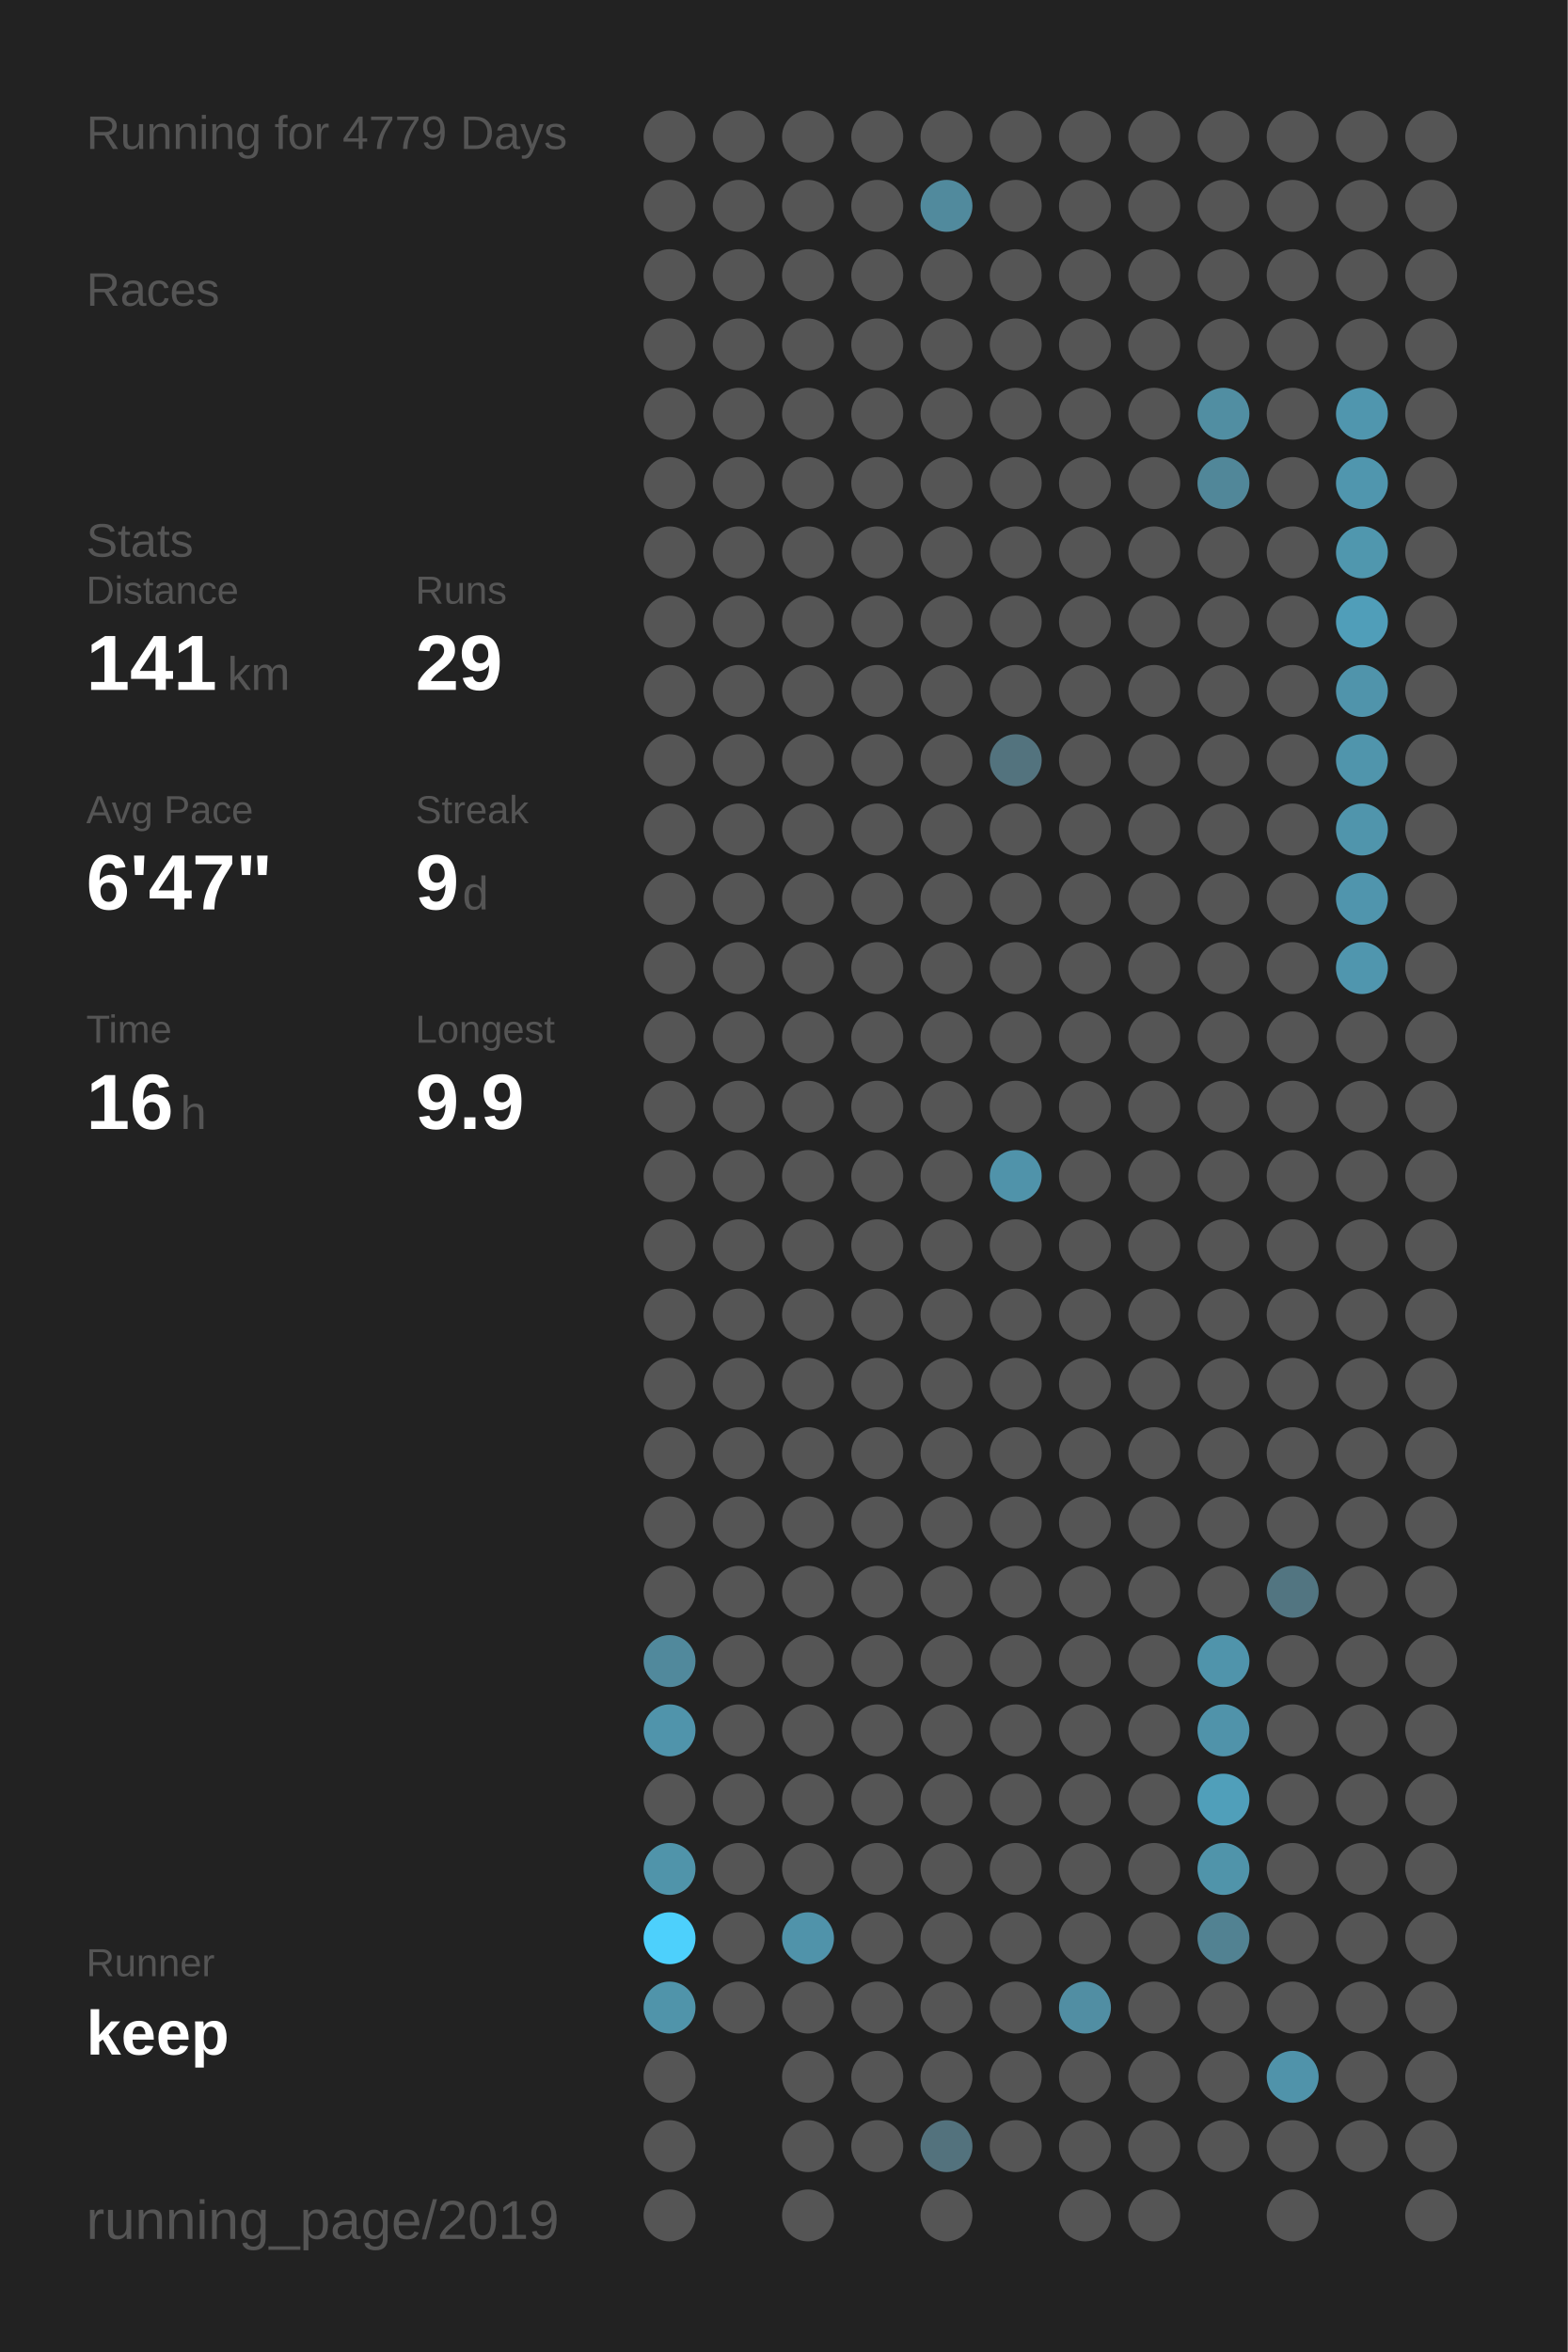
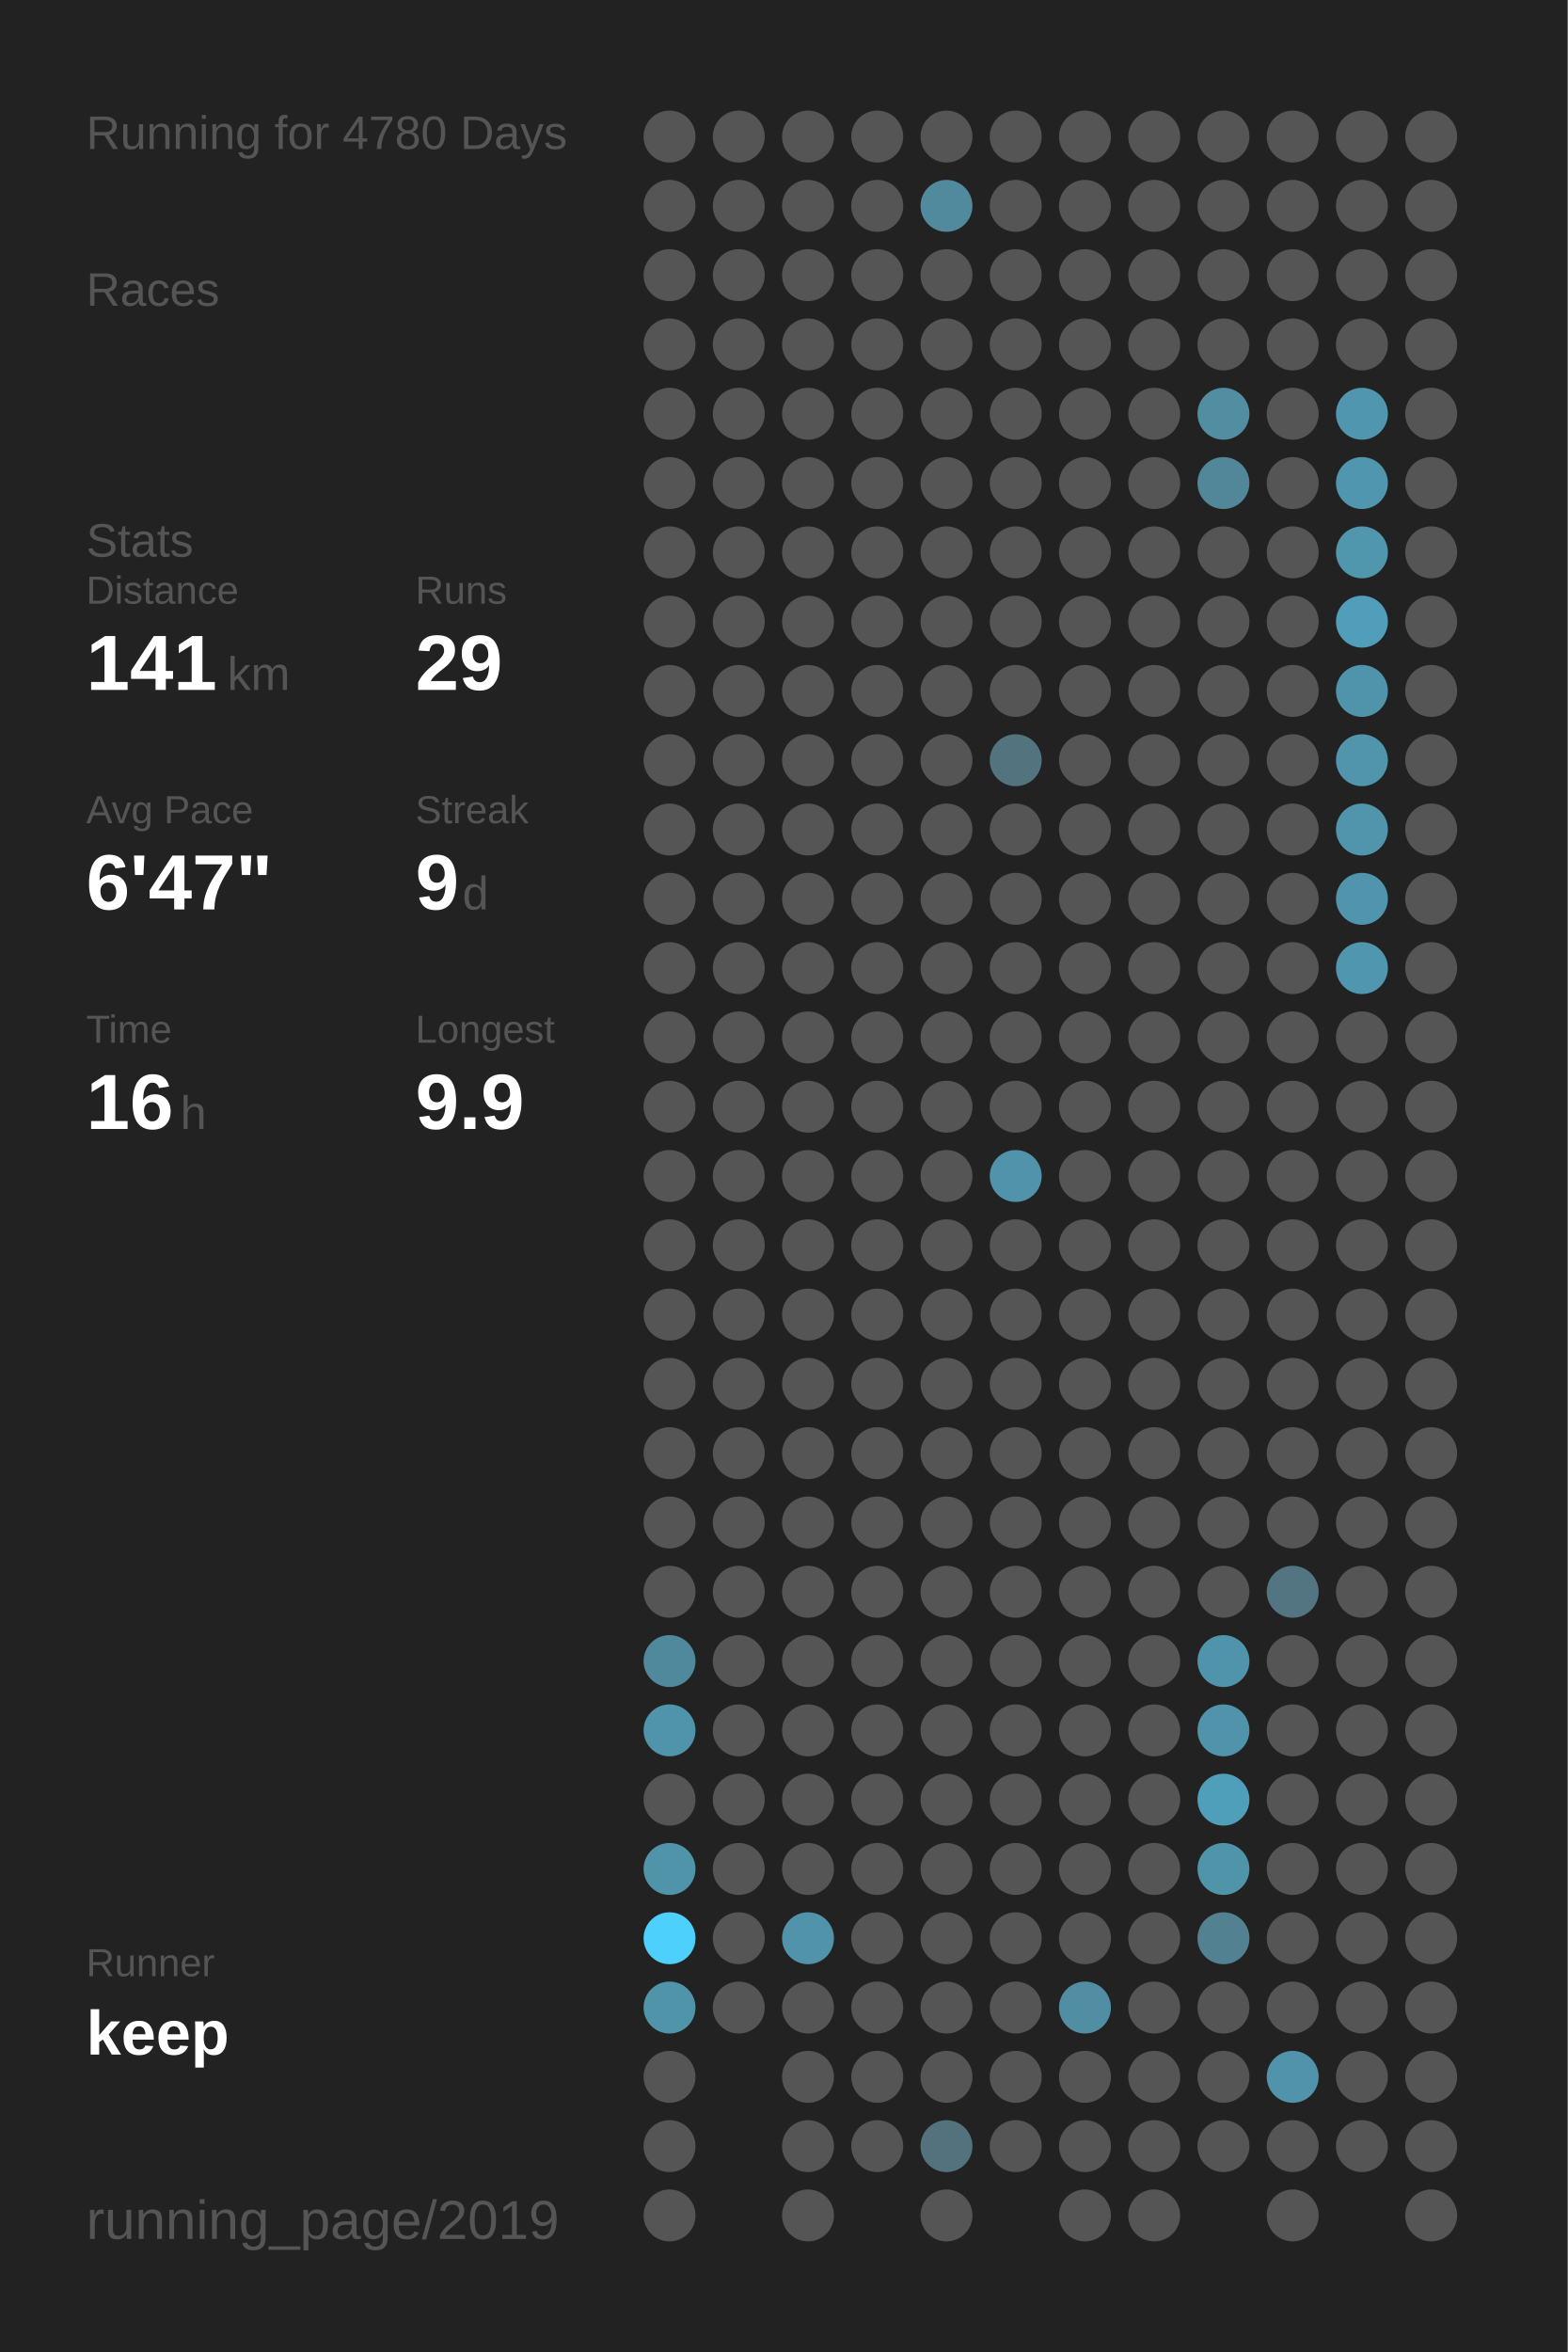
<svg xmlns="http://www.w3.org/2000/svg" baseProfile="full" height="300mm" version="1.1" viewBox="0,0,200,300" width="200mm">
  <defs />
  <rect fill="#222222" height="300" width="200" x="0" y="0" />
-   <text fill="#555555" style="font-size:6px; font-family:Arial;" x="11" y="19">Running for 4779 Days</text>
+   <text fill="#555555" style="font-size:6px; font-family:Arial;" x="11" y="19">Running for 4780 Days</text>
  <text fill="#555555" style="font-size:6px; font-family:Arial;" x="11" y="39">Races</text>
  <text fill="#555555" style="font-size:6px; font-family:Arial;" x="11" y="71">Stats</text>
  <text fill="#555555" style="font-size:5px; font-family:Arial;" x="11" y="77">Distance</text>
  <text fill="#FFFFFF" style="font-size:10px; font-family:Arial; font-weight:bold;" x="11" y="88">141</text>
  <text fill="#555555" style="font-size:6px; font-family:Arial;" x="29" y="88">km</text>
  <text fill="#555555" style="font-size:5px; font-family:Arial;" x="53" y="77">Runs</text>
  <text fill="#FFFFFF" style="font-size:10px; font-family:Arial; font-weight:bold;" x="53" y="88">29</text>
  <text fill="#555555" style="font-size:5px; font-family:Arial;" x="11" y="105">Avg Pace</text>
  <text fill="#FFFFFF" style="font-size:10px; font-family:Arial; font-weight:bold;" x="11" y="116">6'47"</text>
  <text fill="#555555" style="font-size:5px; font-family:Arial;" x="53" y="105">Streak</text>
  <text fill="#FFFFFF" style="font-size:10px; font-family:Arial; font-weight:bold;" x="53" y="116">9</text>
  <text fill="#555555" style="font-size:6px; font-family:Arial;" x="59" y="116">d</text>
  <text fill="#555555" style="font-size:5px; font-family:Arial;" x="11" y="133">Time</text>
  <text fill="#FFFFFF" style="font-size:10px; font-family:Arial; font-weight:bold;" x="11" y="144">16</text>
  <text fill="#555555" style="font-size:6px; font-family:Arial;" x="23" y="144">h</text>
  <text fill="#555555" style="font-size:5px; font-family:Arial;" x="53" y="133">Longest</text>
  <text fill="#FFFFFF" style="font-size:10px; font-family:Arial; font-weight:bold;" x="53" y="144">9.9</text>
  <text fill="#555555" style="font-size:5px; font-family:Arial;" x="11" y="252.065">Runner</text>
  <text fill="#FFFFFF" style="font-size:8px; font-family:Arial; font-weight:bold;" x="11" y="262.065">keep</text>
  <text fill="#555555" style="font-size:7px; font-family:Arial;" x="11" y="285.581">running_page/2019</text>
  <circle cx="85.417" cy="17.419" fill="#555555" r="3.312" />
  <circle cx="85.417" cy="26.258" fill="#555555" r="3.312" />
  <circle cx="85.417" cy="35.097" fill="#555555" r="3.312" />
  <circle cx="85.417" cy="43.935" fill="#555555" r="3.312" />
  <circle cx="85.417" cy="52.774" fill="#555555" r="3.312" />
  <circle cx="85.417" cy="61.613" fill="#555555" r="3.312" />
  <circle cx="85.417" cy="70.452" fill="#555555" r="3.312" />
  <circle cx="85.417" cy="79.29" fill="#555555" r="3.312" />
  <circle cx="85.417" cy="88.129" fill="#555555" r="3.312" />
  <circle cx="85.417" cy="96.968" fill="#555555" r="3.312" />
  <circle cx="85.417" cy="105.806" fill="#555555" r="3.312" />
  <circle cx="85.417" cy="114.645" fill="#555555" r="3.312" />
  <circle cx="85.417" cy="123.484" fill="#555555" r="3.312" />
  <circle cx="85.417" cy="132.323" fill="#555555" r="3.312" />
  <circle cx="85.417" cy="141.161" fill="#555555" r="3.312" />
  <circle cx="85.417" cy="150" fill="#555555" r="3.312" />
  <circle cx="85.417" cy="158.839" fill="#555555" r="3.312" />
  <circle cx="85.417" cy="167.677" fill="#555555" r="3.312" />
  <circle cx="85.417" cy="176.516" fill="#555555" r="3.312" />
  <circle cx="85.417" cy="185.355" fill="#555555" r="3.312" />
  <circle cx="85.417" cy="194.194" fill="#555555" r="3.312" />
  <circle cx="85.417" cy="203.032" fill="#555555" r="3.312" />
  <circle cx="85.417" cy="211.871" fill="#51899c" r="3.312" />
  <circle cx="85.417" cy="220.71" fill="#5094ab" r="3.312" />
  <circle cx="85.417" cy="229.548" fill="#555555" r="3.312" />
  <circle cx="85.417" cy="238.387" fill="#5094aa" r="3.312" />
  <circle cx="85.417" cy="247.226" fill="#4dd0fc" r="3.312" />
  <circle cx="85.417" cy="256.065" fill="#5094aa" r="3.312" />
  <circle cx="85.417" cy="264.903" fill="#555555" r="3.312" />
  <circle cx="85.417" cy="273.742" fill="#555555" r="3.312" />
  <circle cx="85.417" cy="282.581" fill="#555555" r="3.312" />
  <circle cx="94.25" cy="17.419" fill="#555555" r="3.312" />
  <circle cx="94.25" cy="26.258" fill="#555555" r="3.312" />
  <circle cx="94.25" cy="35.097" fill="#555555" r="3.312" />
  <circle cx="94.25" cy="43.935" fill="#555555" r="3.312" />
  <circle cx="94.25" cy="52.774" fill="#555555" r="3.312" />
  <circle cx="94.25" cy="61.613" fill="#555555" r="3.312" />
  <circle cx="94.25" cy="70.452" fill="#555555" r="3.312" />
  <circle cx="94.25" cy="79.29" fill="#555555" r="3.312" />
  <circle cx="94.25" cy="88.129" fill="#555555" r="3.312" />
  <circle cx="94.25" cy="96.968" fill="#555555" r="3.312" />
  <circle cx="94.25" cy="105.806" fill="#555555" r="3.312" />
  <circle cx="94.25" cy="114.645" fill="#555555" r="3.312" />
  <circle cx="94.25" cy="123.484" fill="#555555" r="3.312" />
  <circle cx="94.25" cy="132.323" fill="#555555" r="3.312" />
  <circle cx="94.25" cy="141.161" fill="#555555" r="3.312" />
  <circle cx="94.25" cy="150" fill="#555555" r="3.312" />
  <circle cx="94.25" cy="158.839" fill="#555555" r="3.312" />
  <circle cx="94.25" cy="167.677" fill="#555555" r="3.312" />
  <circle cx="94.25" cy="176.516" fill="#555555" r="3.312" />
  <circle cx="94.25" cy="185.355" fill="#555555" r="3.312" />
  <circle cx="94.25" cy="194.194" fill="#555555" r="3.312" />
  <circle cx="94.25" cy="203.032" fill="#555555" r="3.312" />
  <circle cx="94.25" cy="211.871" fill="#555555" r="3.312" />
  <circle cx="94.25" cy="220.71" fill="#555555" r="3.312" />
  <circle cx="94.25" cy="229.548" fill="#555555" r="3.312" />
  <circle cx="94.25" cy="238.387" fill="#555555" r="3.312" />
  <circle cx="94.25" cy="247.226" fill="#555555" r="3.312" />
  <circle cx="94.25" cy="256.065" fill="#555555" r="3.312" />
  <circle cx="103.083" cy="17.419" fill="#555555" r="3.312" />
  <circle cx="103.083" cy="26.258" fill="#555555" r="3.312" />
  <circle cx="103.083" cy="35.097" fill="#555555" r="3.312" />
  <circle cx="103.083" cy="43.935" fill="#555555" r="3.312" />
  <circle cx="103.083" cy="52.774" fill="#555555" r="3.312" />
  <circle cx="103.083" cy="61.613" fill="#555555" r="3.312" />
  <circle cx="103.083" cy="70.452" fill="#555555" r="3.312" />
  <circle cx="103.083" cy="79.29" fill="#555555" r="3.312" />
  <circle cx="103.083" cy="88.129" fill="#555555" r="3.312" />
  <circle cx="103.083" cy="96.968" fill="#555555" r="3.312" />
  <circle cx="103.083" cy="105.806" fill="#555555" r="3.312" />
  <circle cx="103.083" cy="114.645" fill="#555555" r="3.312" />
  <circle cx="103.083" cy="123.484" fill="#555555" r="3.312" />
  <circle cx="103.083" cy="132.323" fill="#555555" r="3.312" />
  <circle cx="103.083" cy="141.161" fill="#555555" r="3.312" />
  <circle cx="103.083" cy="150" fill="#555555" r="3.312" />
  <circle cx="103.083" cy="158.839" fill="#555555" r="3.312" />
  <circle cx="103.083" cy="167.677" fill="#555555" r="3.312" />
  <circle cx="103.083" cy="176.516" fill="#555555" r="3.312" />
  <circle cx="103.083" cy="185.355" fill="#555555" r="3.312" />
  <circle cx="103.083" cy="194.194" fill="#555555" r="3.312" />
  <circle cx="103.083" cy="203.032" fill="#555555" r="3.312" />
  <circle cx="103.083" cy="211.871" fill="#555555" r="3.312" />
  <circle cx="103.083" cy="220.71" fill="#555555" r="3.312" />
  <circle cx="103.083" cy="229.548" fill="#555555" r="3.312" />
  <circle cx="103.083" cy="238.387" fill="#555555" r="3.312" />
  <circle cx="103.083" cy="247.226" fill="#5093aa" r="3.312" />
  <circle cx="103.083" cy="256.065" fill="#555555" r="3.312" />
  <circle cx="103.083" cy="264.903" fill="#555555" r="3.312" />
  <circle cx="103.083" cy="273.742" fill="#555555" r="3.312" />
  <circle cx="103.083" cy="282.581" fill="#555555" r="3.312" />
  <circle cx="111.917" cy="17.419" fill="#555555" r="3.312" />
  <circle cx="111.917" cy="26.258" fill="#555555" r="3.312" />
  <circle cx="111.917" cy="35.097" fill="#555555" r="3.312" />
  <circle cx="111.917" cy="43.935" fill="#555555" r="3.312" />
  <circle cx="111.917" cy="52.774" fill="#555555" r="3.312" />
  <circle cx="111.917" cy="61.613" fill="#555555" r="3.312" />
  <circle cx="111.917" cy="70.452" fill="#555555" r="3.312" />
  <circle cx="111.917" cy="79.29" fill="#555555" r="3.312" />
  <circle cx="111.917" cy="88.129" fill="#555555" r="3.312" />
  <circle cx="111.917" cy="96.968" fill="#555555" r="3.312" />
  <circle cx="111.917" cy="105.806" fill="#555555" r="3.312" />
  <circle cx="111.917" cy="114.645" fill="#555555" r="3.312" />
  <circle cx="111.917" cy="123.484" fill="#555555" r="3.312" />
  <circle cx="111.917" cy="132.323" fill="#555555" r="3.312" />
  <circle cx="111.917" cy="141.161" fill="#555555" r="3.312" />
  <circle cx="111.917" cy="150" fill="#555555" r="3.312" />
  <circle cx="111.917" cy="158.839" fill="#555555" r="3.312" />
  <circle cx="111.917" cy="167.677" fill="#555555" r="3.312" />
  <circle cx="111.917" cy="176.516" fill="#555555" r="3.312" />
  <circle cx="111.917" cy="185.355" fill="#555555" r="3.312" />
  <circle cx="111.917" cy="194.194" fill="#555555" r="3.312" />
  <circle cx="111.917" cy="203.032" fill="#555555" r="3.312" />
  <circle cx="111.917" cy="211.871" fill="#555555" r="3.312" />
  <circle cx="111.917" cy="220.71" fill="#555555" r="3.312" />
  <circle cx="111.917" cy="229.548" fill="#555555" r="3.312" />
  <circle cx="111.917" cy="238.387" fill="#555555" r="3.312" />
  <circle cx="111.917" cy="247.226" fill="#555555" r="3.312" />
  <circle cx="111.917" cy="256.065" fill="#555555" r="3.312" />
  <circle cx="111.917" cy="264.903" fill="#555555" r="3.312" />
  <circle cx="111.917" cy="273.742" fill="#555555" r="3.312" />
  <circle cx="120.75" cy="17.419" fill="#555555" r="3.312" />
  <circle cx="120.75" cy="26.258" fill="#518a9d" r="3.312" />
  <circle cx="120.75" cy="35.097" fill="#555555" r="3.312" />
  <circle cx="120.75" cy="43.935" fill="#555555" r="3.312" />
  <circle cx="120.75" cy="52.774" fill="#555555" r="3.312" />
  <circle cx="120.75" cy="61.613" fill="#555555" r="3.312" />
  <circle cx="120.75" cy="70.452" fill="#555555" r="3.312" />
  <circle cx="120.75" cy="79.29" fill="#555555" r="3.312" />
  <circle cx="120.75" cy="88.129" fill="#555555" r="3.312" />
  <circle cx="120.75" cy="96.968" fill="#555555" r="3.312" />
  <circle cx="120.75" cy="105.806" fill="#555555" r="3.312" />
  <circle cx="120.75" cy="114.645" fill="#555555" r="3.312" />
  <circle cx="120.75" cy="123.484" fill="#555555" r="3.312" />
  <circle cx="120.75" cy="132.323" fill="#555555" r="3.312" />
  <circle cx="120.75" cy="141.161" fill="#555555" r="3.312" />
  <circle cx="120.75" cy="150" fill="#555555" r="3.312" />
  <circle cx="120.75" cy="158.839" fill="#555555" r="3.312" />
  <circle cx="120.75" cy="167.677" fill="#555555" r="3.312" />
  <circle cx="120.75" cy="176.516" fill="#555555" r="3.312" />
  <circle cx="120.75" cy="185.355" fill="#555555" r="3.312" />
  <circle cx="120.75" cy="194.194" fill="#555555" r="3.312" />
  <circle cx="120.75" cy="203.032" fill="#555555" r="3.312" />
  <circle cx="120.75" cy="211.871" fill="#555555" r="3.312" />
  <circle cx="120.75" cy="220.71" fill="#555555" r="3.312" />
  <circle cx="120.75" cy="229.548" fill="#555555" r="3.312" />
  <circle cx="120.75" cy="238.387" fill="#555555" r="3.312" />
  <circle cx="120.75" cy="247.226" fill="#555555" r="3.312" />
  <circle cx="120.75" cy="256.065" fill="#555555" r="3.312" />
  <circle cx="120.75" cy="264.903" fill="#555555" r="3.312" />
  <circle cx="120.75" cy="273.742" fill="#53727d" r="3.312" />
  <circle cx="120.75" cy="282.581" fill="#555555" r="3.312" />
  <circle cx="129.583" cy="17.419" fill="#555555" r="3.312" />
  <circle cx="129.583" cy="26.258" fill="#555555" r="3.312" />
  <circle cx="129.583" cy="35.097" fill="#555555" r="3.312" />
  <circle cx="129.583" cy="43.935" fill="#555555" r="3.312" />
  <circle cx="129.583" cy="52.774" fill="#555555" r="3.312" />
  <circle cx="129.583" cy="61.613" fill="#555555" r="3.312" />
  <circle cx="129.583" cy="70.452" fill="#555555" r="3.312" />
  <circle cx="129.583" cy="79.29" fill="#555555" r="3.312" />
  <circle cx="129.583" cy="88.129" fill="#555555" r="3.312" />
  <circle cx="129.583" cy="96.968" fill="#53737e" r="3.312" />
  <circle cx="129.583" cy="105.806" fill="#555555" r="3.312" />
  <circle cx="129.583" cy="114.645" fill="#555555" r="3.312" />
  <circle cx="129.583" cy="123.484" fill="#555555" r="3.312" />
  <circle cx="129.583" cy="132.323" fill="#555555" r="3.312" />
  <circle cx="129.583" cy="141.161" fill="#555555" r="3.312" />
  <circle cx="129.583" cy="150" fill="#5093aa" r="3.312" />
  <circle cx="129.583" cy="158.839" fill="#555555" r="3.312" />
  <circle cx="129.583" cy="167.677" fill="#555555" r="3.312" />
  <circle cx="129.583" cy="176.516" fill="#555555" r="3.312" />
  <circle cx="129.583" cy="185.355" fill="#555555" r="3.312" />
  <circle cx="129.583" cy="194.194" fill="#555555" r="3.312" />
  <circle cx="129.583" cy="203.032" fill="#555555" r="3.312" />
  <circle cx="129.583" cy="211.871" fill="#555555" r="3.312" />
  <circle cx="129.583" cy="220.71" fill="#555555" r="3.312" />
  <circle cx="129.583" cy="229.548" fill="#555555" r="3.312" />
  <circle cx="129.583" cy="238.387" fill="#555555" r="3.312" />
  <circle cx="129.583" cy="247.226" fill="#555555" r="3.312" />
  <circle cx="129.583" cy="256.065" fill="#555555" r="3.312" />
  <circle cx="129.583" cy="264.903" fill="#555555" r="3.312" />
  <circle cx="129.583" cy="273.742" fill="#555555" r="3.312" />
  <circle cx="138.417" cy="17.419" fill="#555555" r="3.312" />
  <circle cx="138.417" cy="26.258" fill="#555555" r="3.312" />
  <circle cx="138.417" cy="35.097" fill="#555555" r="3.312" />
  <circle cx="138.417" cy="43.935" fill="#555555" r="3.312" />
  <circle cx="138.417" cy="52.774" fill="#555555" r="3.312" />
  <circle cx="138.417" cy="61.613" fill="#555555" r="3.312" />
  <circle cx="138.417" cy="70.452" fill="#555555" r="3.312" />
  <circle cx="138.417" cy="79.29" fill="#555555" r="3.312" />
  <circle cx="138.417" cy="88.129" fill="#555555" r="3.312" />
  <circle cx="138.417" cy="96.968" fill="#555555" r="3.312" />
  <circle cx="138.417" cy="105.806" fill="#555555" r="3.312" />
  <circle cx="138.417" cy="114.645" fill="#555555" r="3.312" />
  <circle cx="138.417" cy="123.484" fill="#555555" r="3.312" />
  <circle cx="138.417" cy="132.323" fill="#555555" r="3.312" />
  <circle cx="138.417" cy="141.161" fill="#555555" r="3.312" />
  <circle cx="138.417" cy="150" fill="#555555" r="3.312" />
  <circle cx="138.417" cy="158.839" fill="#555555" r="3.312" />
  <circle cx="138.417" cy="167.677" fill="#555555" r="3.312" />
  <circle cx="138.417" cy="176.516" fill="#555555" r="3.312" />
  <circle cx="138.417" cy="185.355" fill="#555555" r="3.312" />
  <circle cx="138.417" cy="194.194" fill="#555555" r="3.312" />
  <circle cx="138.417" cy="203.032" fill="#555555" r="3.312" />
  <circle cx="138.417" cy="211.871" fill="#555555" r="3.312" />
  <circle cx="138.417" cy="220.71" fill="#555555" r="3.312" />
  <circle cx="138.417" cy="229.548" fill="#555555" r="3.312" />
  <circle cx="138.417" cy="238.387" fill="#555555" r="3.312" />
  <circle cx="138.417" cy="247.226" fill="#555555" r="3.312" />
  <circle cx="138.417" cy="256.065" fill="#518ea3" r="3.312" />
  <circle cx="138.417" cy="264.903" fill="#555555" r="3.312" />
  <circle cx="138.417" cy="273.742" fill="#555555" r="3.312" />
  <circle cx="138.417" cy="282.581" fill="#555555" r="3.312" />
  <circle cx="147.25" cy="17.419" fill="#555555" r="3.312" />
  <circle cx="147.25" cy="26.258" fill="#555555" r="3.312" />
  <circle cx="147.25" cy="35.097" fill="#555555" r="3.312" />
  <circle cx="147.25" cy="43.935" fill="#555555" r="3.312" />
  <circle cx="147.25" cy="52.774" fill="#555555" r="3.312" />
  <circle cx="147.25" cy="61.613" fill="#555555" r="3.312" />
  <circle cx="147.25" cy="70.452" fill="#555555" r="3.312" />
  <circle cx="147.25" cy="79.29" fill="#555555" r="3.312" />
  <circle cx="147.25" cy="88.129" fill="#555555" r="3.312" />
  <circle cx="147.25" cy="96.968" fill="#555555" r="3.312" />
  <circle cx="147.25" cy="105.806" fill="#555555" r="3.312" />
  <circle cx="147.25" cy="114.645" fill="#555555" r="3.312" />
  <circle cx="147.25" cy="123.484" fill="#555555" r="3.312" />
  <circle cx="147.25" cy="132.323" fill="#555555" r="3.312" />
  <circle cx="147.25" cy="141.161" fill="#555555" r="3.312" />
  <circle cx="147.25" cy="150" fill="#555555" r="3.312" />
  <circle cx="147.25" cy="158.839" fill="#555555" r="3.312" />
  <circle cx="147.25" cy="167.677" fill="#555555" r="3.312" />
  <circle cx="147.25" cy="176.516" fill="#555555" r="3.312" />
  <circle cx="147.25" cy="185.355" fill="#555555" r="3.312" />
  <circle cx="147.25" cy="194.194" fill="#555555" r="3.312" />
  <circle cx="147.25" cy="203.032" fill="#555555" r="3.312" />
  <circle cx="147.25" cy="211.871" fill="#555555" r="3.312" />
  <circle cx="147.25" cy="220.71" fill="#555555" r="3.312" />
  <circle cx="147.25" cy="229.548" fill="#555555" r="3.312" />
  <circle cx="147.25" cy="238.387" fill="#555555" r="3.312" />
  <circle cx="147.25" cy="247.226" fill="#555555" r="3.312" />
  <circle cx="147.25" cy="256.065" fill="#555555" r="3.312" />
  <circle cx="147.25" cy="264.903" fill="#555555" r="3.312" />
  <circle cx="147.25" cy="273.742" fill="#555555" r="3.312" />
  <circle cx="147.25" cy="282.581" fill="#555555" r="3.312" />
  <circle cx="156.083" cy="17.419" fill="#555555" r="3.312" />
  <circle cx="156.083" cy="26.258" fill="#555555" r="3.312" />
  <circle cx="156.083" cy="35.097" fill="#555555" r="3.312" />
  <circle cx="156.083" cy="43.935" fill="#555555" r="3.312" />
  <circle cx="156.083" cy="52.774" fill="#518ea2" r="3.312" />
  <circle cx="156.083" cy="61.613" fill="#518799" r="3.312" />
  <circle cx="156.083" cy="70.452" fill="#555555" r="3.312" />
  <circle cx="156.083" cy="79.29" fill="#555555" r="3.312" />
  <circle cx="156.083" cy="88.129" fill="#555555" r="3.312" />
  <circle cx="156.083" cy="96.968" fill="#555555" r="3.312" />
  <circle cx="156.083" cy="105.806" fill="#555555" r="3.312" />
  <circle cx="156.083" cy="114.645" fill="#555555" r="3.312" />
  <circle cx="156.083" cy="123.484" fill="#555555" r="3.312" />
  <circle cx="156.083" cy="132.323" fill="#555555" r="3.312" />
  <circle cx="156.083" cy="141.161" fill="#555555" r="3.312" />
  <circle cx="156.083" cy="150" fill="#555555" r="3.312" />
  <circle cx="156.083" cy="158.839" fill="#555555" r="3.312" />
  <circle cx="156.083" cy="167.677" fill="#555555" r="3.312" />
  <circle cx="156.083" cy="176.516" fill="#555555" r="3.312" />
  <circle cx="156.083" cy="185.355" fill="#555555" r="3.312" />
  <circle cx="156.083" cy="194.194" fill="#555555" r="3.312" />
  <circle cx="156.083" cy="203.032" fill="#555555" r="3.312" />
  <circle cx="156.083" cy="211.871" fill="#5094ab" r="3.312" />
  <circle cx="156.083" cy="220.71" fill="#5093aa" r="3.312" />
  <circle cx="156.083" cy="229.548" fill="#509fba" r="3.312" />
  <circle cx="156.083" cy="238.387" fill="#5094aa" r="3.312" />
  <circle cx="156.083" cy="247.226" fill="#528292" r="3.312" />
  <circle cx="156.083" cy="256.065" fill="#555555" r="3.312" />
  <circle cx="156.083" cy="264.903" fill="#555555" r="3.312" />
  <circle cx="156.083" cy="273.742" fill="#555555" r="3.312" />
  <circle cx="164.917" cy="17.419" fill="#555555" r="3.312" />
  <circle cx="164.917" cy="26.258" fill="#555555" r="3.312" />
  <circle cx="164.917" cy="35.097" fill="#555555" r="3.312" />
  <circle cx="164.917" cy="43.935" fill="#555555" r="3.312" />
  <circle cx="164.917" cy="52.774" fill="#555555" r="3.312" />
  <circle cx="164.917" cy="61.613" fill="#555555" r="3.312" />
  <circle cx="164.917" cy="70.452" fill="#555555" r="3.312" />
  <circle cx="164.917" cy="79.29" fill="#555555" r="3.312" />
  <circle cx="164.917" cy="88.129" fill="#555555" r="3.312" />
  <circle cx="164.917" cy="96.968" fill="#555555" r="3.312" />
  <circle cx="164.917" cy="105.806" fill="#555555" r="3.312" />
  <circle cx="164.917" cy="114.645" fill="#555555" r="3.312" />
  <circle cx="164.917" cy="123.484" fill="#555555" r="3.312" />
  <circle cx="164.917" cy="132.323" fill="#555555" r="3.312" />
  <circle cx="164.917" cy="141.161" fill="#555555" r="3.312" />
  <circle cx="164.917" cy="150" fill="#555555" r="3.312" />
  <circle cx="164.917" cy="158.839" fill="#555555" r="3.312" />
  <circle cx="164.917" cy="167.677" fill="#555555" r="3.312" />
  <circle cx="164.917" cy="176.516" fill="#555555" r="3.312" />
  <circle cx="164.917" cy="185.355" fill="#555555" r="3.312" />
  <circle cx="164.917" cy="194.194" fill="#555555" r="3.312" />
  <circle cx="164.917" cy="203.032" fill="#527581" r="3.312" />
  <circle cx="164.917" cy="211.871" fill="#555555" r="3.312" />
  <circle cx="164.917" cy="220.71" fill="#555555" r="3.312" />
  <circle cx="164.917" cy="229.548" fill="#555555" r="3.312" />
  <circle cx="164.917" cy="238.387" fill="#555555" r="3.312" />
  <circle cx="164.917" cy="247.226" fill="#555555" r="3.312" />
  <circle cx="164.917" cy="256.065" fill="#555555" r="3.312" />
  <circle cx="164.917" cy="264.903" fill="#5093aa" r="3.312" />
  <circle cx="164.917" cy="273.742" fill="#555555" r="3.312" />
  <circle cx="164.917" cy="282.581" fill="#555555" r="3.312" />
  <circle cx="173.75" cy="17.419" fill="#555555" r="3.312" />
  <circle cx="173.75" cy="26.258" fill="#555555" r="3.312" />
  <circle cx="173.75" cy="35.097" fill="#555555" r="3.312" />
  <circle cx="173.75" cy="43.935" fill="#555555" r="3.312" />
  <circle cx="173.75" cy="52.774" fill="#5096ae" r="3.312" />
  <circle cx="173.75" cy="61.613" fill="#5096ae" r="3.312" />
  <circle cx="173.75" cy="70.452" fill="#5097ae" r="3.312" />
  <circle cx="173.75" cy="79.29" fill="#509eb9" r="3.312" />
  <circle cx="173.75" cy="88.129" fill="#5094ab" r="3.312" />
  <circle cx="173.75" cy="96.968" fill="#5095ac" r="3.312" />
  <circle cx="173.75" cy="105.806" fill="#5095ac" r="3.312" />
  <circle cx="173.75" cy="114.645" fill="#5095ad" r="3.312" />
  <circle cx="173.75" cy="123.484" fill="#5096ae" r="3.312" />
  <circle cx="173.75" cy="132.323" fill="#555555" r="3.312" />
  <circle cx="173.75" cy="141.161" fill="#555555" r="3.312" />
  <circle cx="173.75" cy="150" fill="#555555" r="3.312" />
  <circle cx="173.75" cy="158.839" fill="#555555" r="3.312" />
  <circle cx="173.75" cy="167.677" fill="#555555" r="3.312" />
  <circle cx="173.75" cy="176.516" fill="#555555" r="3.312" />
  <circle cx="173.75" cy="185.355" fill="#555555" r="3.312" />
  <circle cx="173.75" cy="194.194" fill="#555555" r="3.312" />
  <circle cx="173.75" cy="203.032" fill="#555555" r="3.312" />
  <circle cx="173.75" cy="211.871" fill="#555555" r="3.312" />
  <circle cx="173.75" cy="220.71" fill="#555555" r="3.312" />
  <circle cx="173.75" cy="229.548" fill="#555555" r="3.312" />
  <circle cx="173.75" cy="238.387" fill="#555555" r="3.312" />
  <circle cx="173.75" cy="247.226" fill="#555555" r="3.312" />
  <circle cx="173.75" cy="256.065" fill="#555555" r="3.312" />
  <circle cx="173.75" cy="264.903" fill="#555555" r="3.312" />
  <circle cx="173.75" cy="273.742" fill="#555555" r="3.312" />
  <circle cx="182.583" cy="17.419" fill="#555555" r="3.312" />
  <circle cx="182.583" cy="26.258" fill="#555555" r="3.312" />
  <circle cx="182.583" cy="35.097" fill="#555555" r="3.312" />
  <circle cx="182.583" cy="43.935" fill="#555555" r="3.312" />
  <circle cx="182.583" cy="52.774" fill="#555555" r="3.312" />
  <circle cx="182.583" cy="61.613" fill="#555555" r="3.312" />
  <circle cx="182.583" cy="70.452" fill="#555555" r="3.312" />
  <circle cx="182.583" cy="79.29" fill="#555555" r="3.312" />
  <circle cx="182.583" cy="88.129" fill="#555555" r="3.312" />
  <circle cx="182.583" cy="96.968" fill="#555555" r="3.312" />
  <circle cx="182.583" cy="105.806" fill="#555555" r="3.312" />
  <circle cx="182.583" cy="114.645" fill="#555555" r="3.312" />
  <circle cx="182.583" cy="123.484" fill="#555555" r="3.312" />
  <circle cx="182.583" cy="132.323" fill="#555555" r="3.312" />
  <circle cx="182.583" cy="141.161" fill="#555555" r="3.312" />
  <circle cx="182.583" cy="150" fill="#555555" r="3.312" />
  <circle cx="182.583" cy="158.839" fill="#555555" r="3.312" />
  <circle cx="182.583" cy="167.677" fill="#555555" r="3.312" />
  <circle cx="182.583" cy="176.516" fill="#555555" r="3.312" />
  <circle cx="182.583" cy="185.355" fill="#555555" r="3.312" />
  <circle cx="182.583" cy="194.194" fill="#555555" r="3.312" />
  <circle cx="182.583" cy="203.032" fill="#555555" r="3.312" />
  <circle cx="182.583" cy="211.871" fill="#555555" r="3.312" />
  <circle cx="182.583" cy="220.71" fill="#555555" r="3.312" />
  <circle cx="182.583" cy="229.548" fill="#555555" r="3.312" />
  <circle cx="182.583" cy="238.387" fill="#555555" r="3.312" />
  <circle cx="182.583" cy="247.226" fill="#555555" r="3.312" />
  <circle cx="182.583" cy="256.065" fill="#555555" r="3.312" />
  <circle cx="182.583" cy="264.903" fill="#555555" r="3.312" />
  <circle cx="182.583" cy="273.742" fill="#555555" r="3.312" />
  <circle cx="182.583" cy="282.581" fill="#555555" r="3.312" />
</svg>
